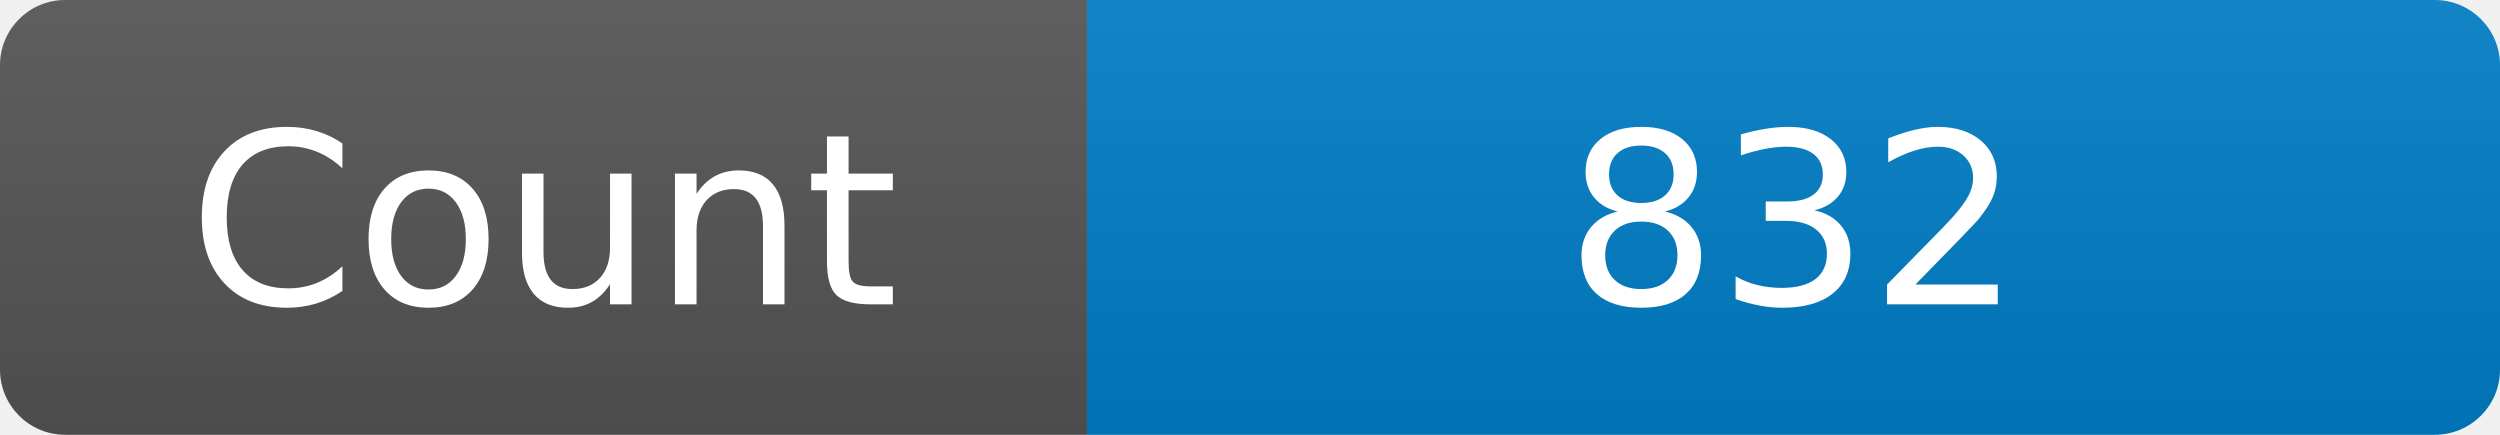
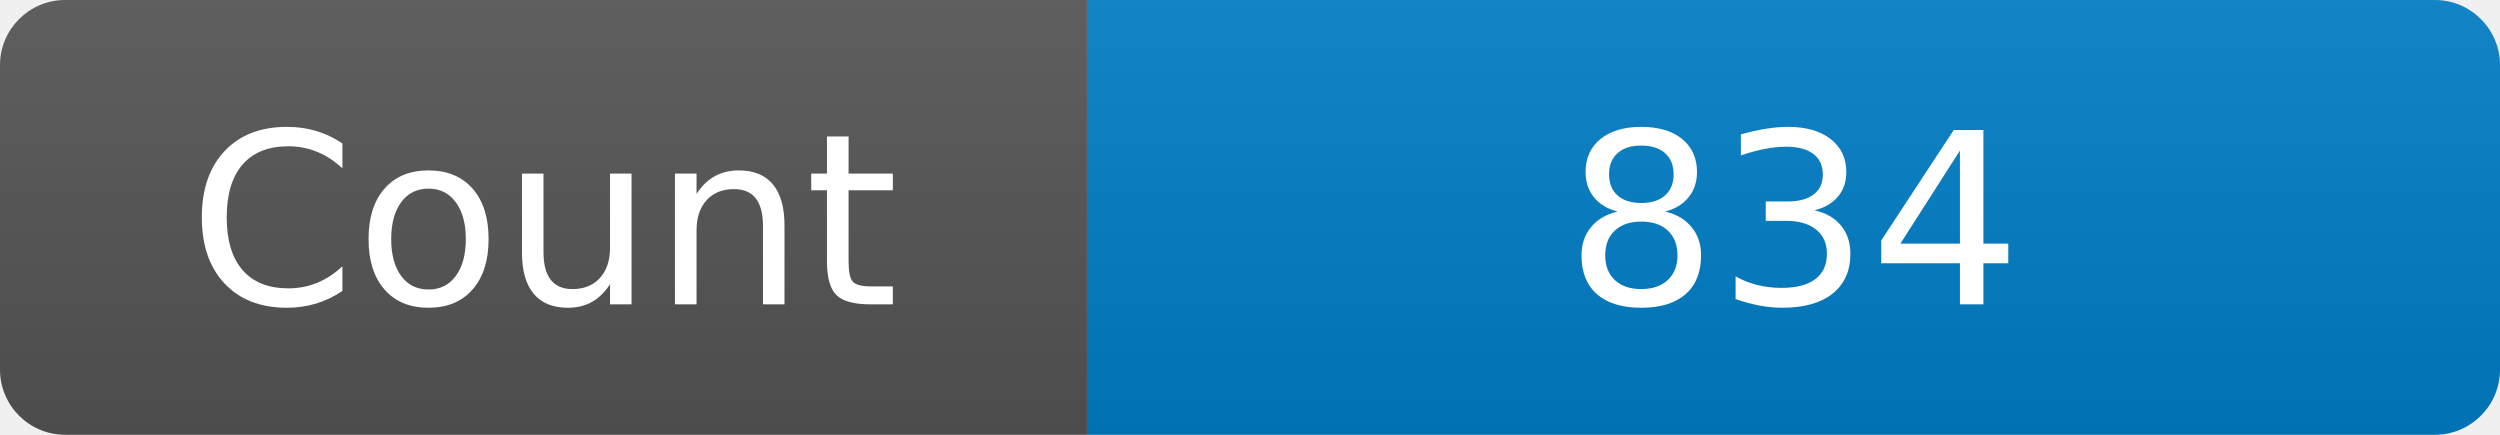
<svg xmlns="http://www.w3.org/2000/svg" width="115" height="20" role="img" aria-label="Maintained?: yes">
  <linearGradient id="s" x2="0" y2="100%">
    <stop offset="0" stop-color="#bbb" stop-opacity=".1" />
    <stop offset="1" stop-opacity=".1" />
  </linearGradient>
  <clipPath id="r">
    <rect width="115" height="20" rx="3" fill="#fff" />
  </clipPath>
  <g clip-path="url(#r)">
    <rect width="50" height="20" fill="#555" />
    <rect x="50" width="160" height="20" fill="#007ec6" />
    <rect width="115" height="20" fill="url(#s)" />
  </g>
  <g fill="#fff" text-anchor="middle" font-family="Verdana,Geneva,DejaVu Sans,sans-serif" font-size="110">
    <text x="250" y="140" transform="scale(.1)" fill="#fff">Count</text>
-     <text x="825" y="140" transform="scale(.1)" fill="#fff">832</text>
+     <text x="825" y="140" transform="scale(.1)" fill="#fff">834</text>
  </g>
</svg>
